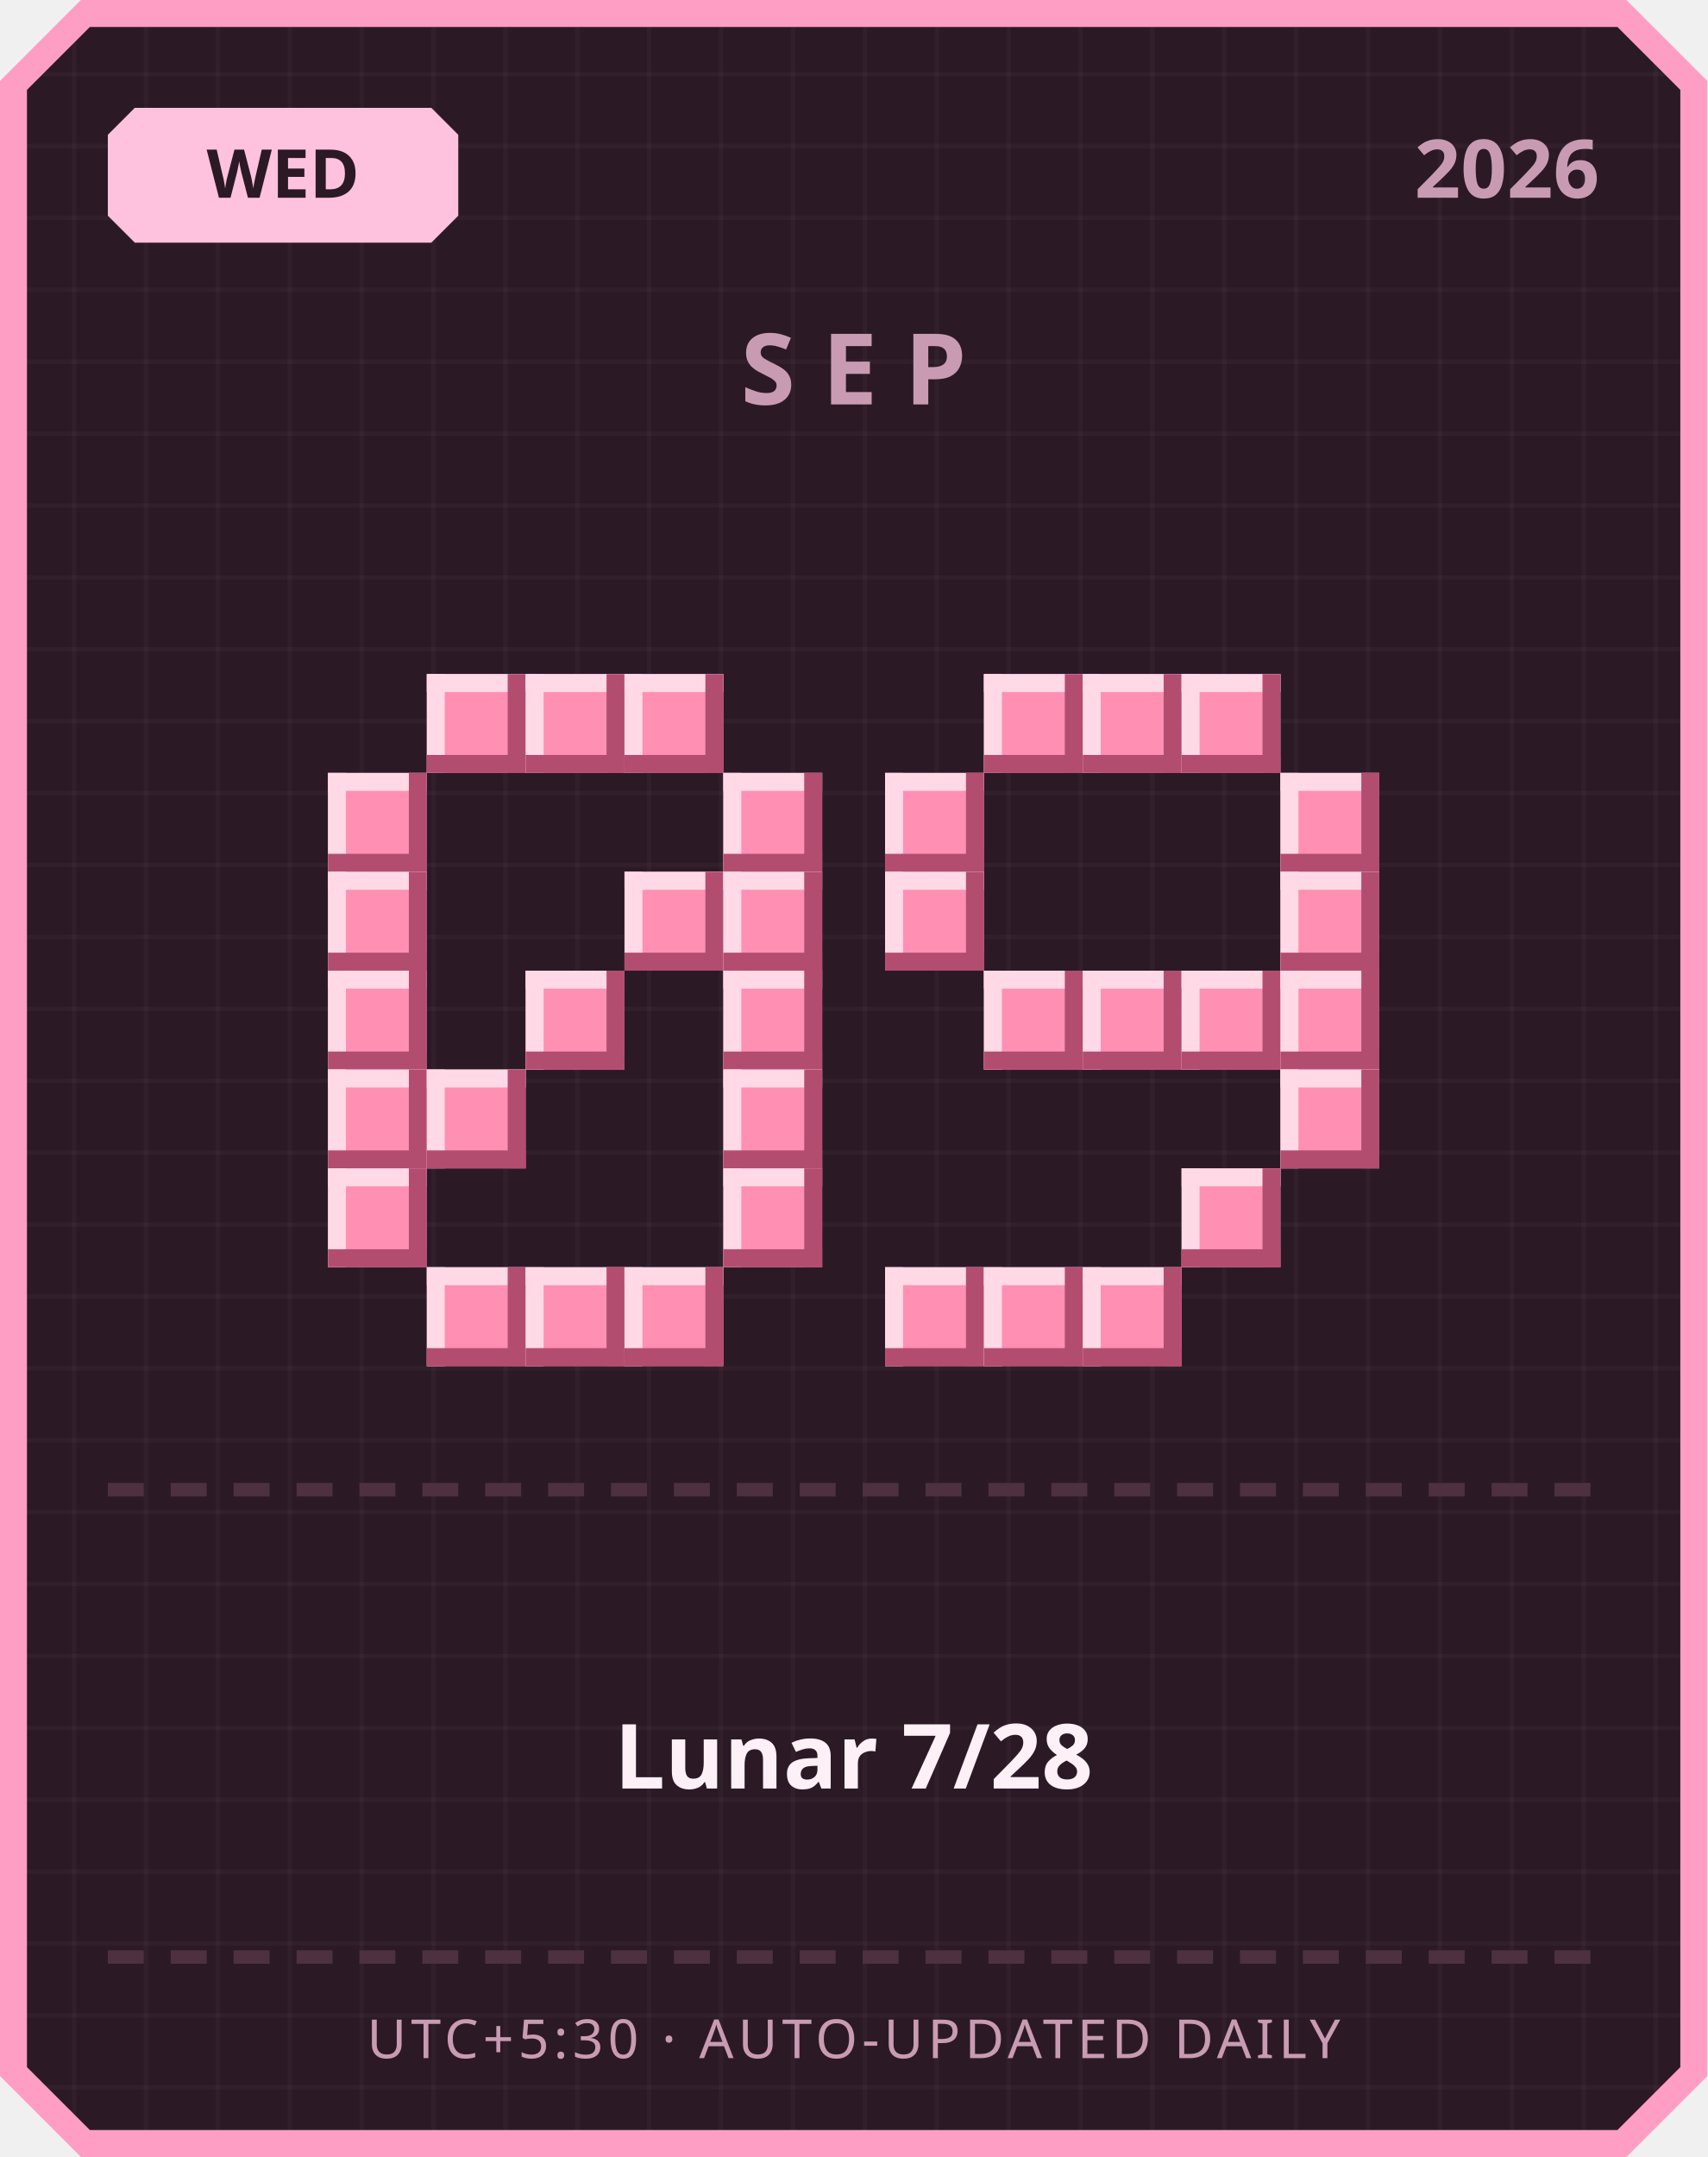
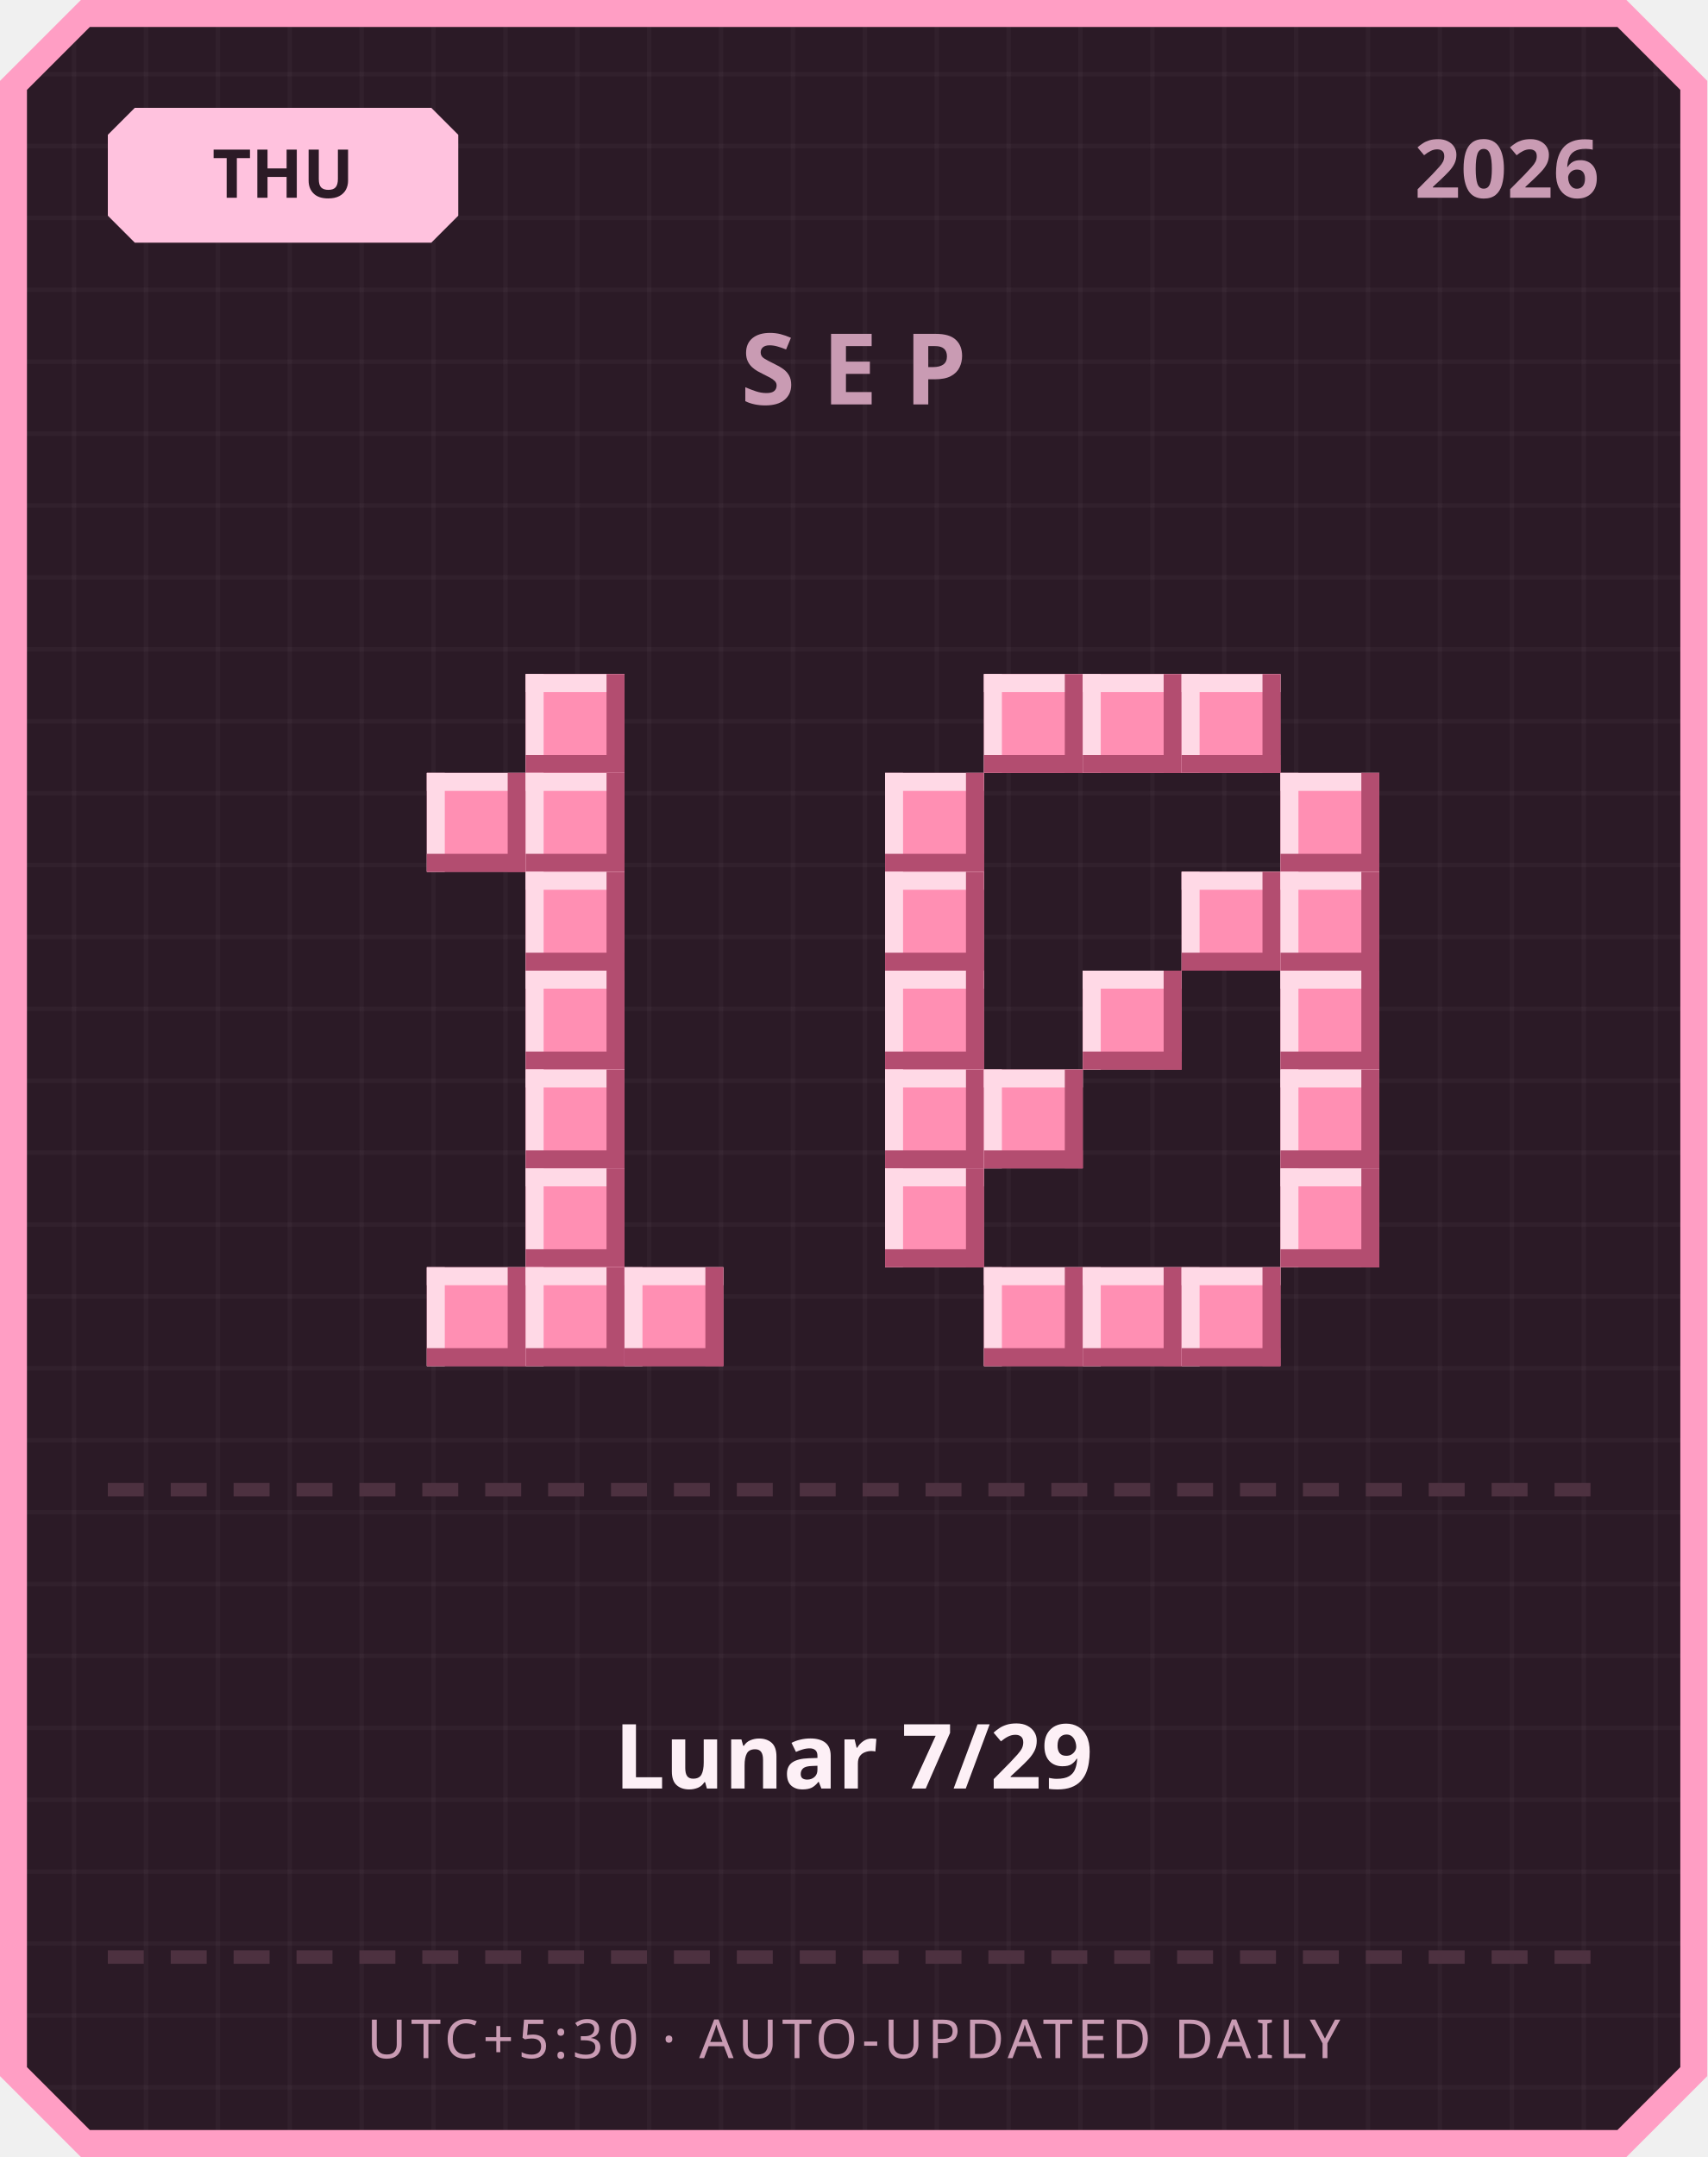
<svg xmlns="http://www.w3.org/2000/svg" width="380" height="480" viewBox="0 0 380 480">
  <defs>
    <pattern id="grid" width="16" height="16" patternUnits="userSpaceOnUse">
      <rect width="16" height="16" fill="#2b1a26" />
      <rect width="1" height="16" fill="#ffffff" opacity="0.03" />
      <rect width="16" height="1" fill="#ffffff" opacity="0.03" />
    </pattern>
  </defs>
  <path d="M 18,0 L 362,0 L 380,18 L 380,462 L 362,480 L 18,480 L 0,462 L 0,18 Z" fill="#ff9ec4" />
  <path d="M 20,6 L 360,6 L 374,20 L 374,460 L 360,474 L 20,474 L 6,460 L 6,20 Z" fill="url(#grid)" />
  <path d="M 30,24 L 96,24 L 102,30 L 102,48 L 96,54 L 30,54 L 24,48 L 24,30 Z" fill="#ffc2de" />
-   <text x="63" y="44" text-anchor="middle" font-family="'Segoe UI', sans-serif" font-size="15" font-weight="700" fill="#2b1a26">WED</text>
+   <text x="63" y="44" text-anchor="middle" font-family="'Segoe UI', sans-serif" font-size="15" font-weight="700" fill="#2b1a26">THU</text>
  <text x="356" y="44" text-anchor="end" font-family="'Segoe UI', sans-serif" font-size="18" font-weight="700" fill="#c99bb3">2026</text>
  <text x="190" y="90" text-anchor="middle" font-family="'Segoe UI', sans-serif" font-size="22" font-weight="700" letter-spacing="6" fill="#c99bb3">SEP</text>
-   <rect x="95" y="150" width="22" height="22" fill="#ff8fb3" />
-   <rect x="95" y="150" width="22" height="4" fill="#ffd9e6" />
-   <rect x="95" y="150" width="4" height="22" fill="#ffd9e6" />
-   <rect x="95" y="168" width="22" height="4" fill="#b34d70" />
-   <rect x="113" y="150" width="4" height="22" fill="#b34d70" />
  <rect x="117" y="150" width="22" height="22" fill="#ff8fb3" />
  <rect x="117" y="150" width="22" height="4" fill="#ffd9e6" />
  <rect x="117" y="150" width="4" height="22" fill="#ffd9e6" />
  <rect x="117" y="168" width="22" height="4" fill="#b34d70" />
  <rect x="135" y="150" width="4" height="22" fill="#b34d70" />
-   <rect x="139" y="150" width="22" height="22" fill="#ff8fb3" />
-   <rect x="139" y="150" width="22" height="4" fill="#ffd9e6" />
-   <rect x="139" y="150" width="4" height="22" fill="#ffd9e6" />
-   <rect x="139" y="168" width="22" height="4" fill="#b34d70" />
-   <rect x="157" y="150" width="4" height="22" fill="#b34d70" />
-   <rect x="73" y="172" width="22" height="22" fill="#ff8fb3" />
-   <rect x="73" y="172" width="22" height="4" fill="#ffd9e6" />
-   <rect x="73" y="172" width="4" height="22" fill="#ffd9e6" />
-   <rect x="73" y="190" width="22" height="4" fill="#b34d70" />
-   <rect x="91" y="172" width="4" height="22" fill="#b34d70" />
-   <rect x="161" y="172" width="22" height="22" fill="#ff8fb3" />
-   <rect x="161" y="172" width="22" height="4" fill="#ffd9e6" />
-   <rect x="161" y="172" width="4" height="22" fill="#ffd9e6" />
-   <rect x="161" y="190" width="22" height="4" fill="#b34d70" />
-   <rect x="179" y="172" width="4" height="22" fill="#b34d70" />
-   <rect x="73" y="194" width="22" height="22" fill="#ff8fb3" />
-   <rect x="73" y="194" width="22" height="4" fill="#ffd9e6" />
-   <rect x="73" y="194" width="4" height="22" fill="#ffd9e6" />
-   <rect x="73" y="212" width="22" height="4" fill="#b34d70" />
-   <rect x="91" y="194" width="4" height="22" fill="#b34d70" />
-   <rect x="139" y="194" width="22" height="22" fill="#ff8fb3" />
-   <rect x="139" y="194" width="22" height="4" fill="#ffd9e6" />
-   <rect x="139" y="194" width="4" height="22" fill="#ffd9e6" />
-   <rect x="139" y="212" width="22" height="4" fill="#b34d70" />
-   <rect x="157" y="194" width="4" height="22" fill="#b34d70" />
-   <rect x="161" y="194" width="22" height="22" fill="#ff8fb3" />
-   <rect x="161" y="194" width="22" height="4" fill="#ffd9e6" />
-   <rect x="161" y="194" width="4" height="22" fill="#ffd9e6" />
-   <rect x="161" y="212" width="22" height="4" fill="#b34d70" />
-   <rect x="179" y="194" width="4" height="22" fill="#b34d70" />
-   <rect x="73" y="216" width="22" height="22" fill="#ff8fb3" />
-   <rect x="73" y="216" width="22" height="4" fill="#ffd9e6" />
-   <rect x="73" y="216" width="4" height="22" fill="#ffd9e6" />
-   <rect x="73" y="234" width="22" height="4" fill="#b34d70" />
-   <rect x="91" y="216" width="4" height="22" fill="#b34d70" />
+   <rect x="95" y="172" width="22" height="22" fill="#ff8fb3" />
+   <rect x="95" y="172" width="22" height="4" fill="#ffd9e6" />
+   <rect x="95" y="172" width="4" height="22" fill="#ffd9e6" />
+   <rect x="95" y="190" width="22" height="4" fill="#b34d70" />
+   <rect x="113" y="172" width="4" height="22" fill="#b34d70" />
+   <rect x="117" y="172" width="22" height="22" fill="#ff8fb3" />
+   <rect x="117" y="172" width="22" height="4" fill="#ffd9e6" />
+   <rect x="117" y="172" width="4" height="22" fill="#ffd9e6" />
+   <rect x="117" y="190" width="22" height="4" fill="#b34d70" />
+   <rect x="135" y="172" width="4" height="22" fill="#b34d70" />
+   <rect x="117" y="194" width="22" height="22" fill="#ff8fb3" />
+   <rect x="117" y="194" width="22" height="4" fill="#ffd9e6" />
+   <rect x="117" y="194" width="4" height="22" fill="#ffd9e6" />
+   <rect x="117" y="212" width="22" height="4" fill="#b34d70" />
+   <rect x="135" y="194" width="4" height="22" fill="#b34d70" />
  <rect x="117" y="216" width="22" height="22" fill="#ff8fb3" />
  <rect x="117" y="216" width="22" height="4" fill="#ffd9e6" />
  <rect x="117" y="216" width="4" height="22" fill="#ffd9e6" />
  <rect x="117" y="234" width="22" height="4" fill="#b34d70" />
  <rect x="135" y="216" width="4" height="22" fill="#b34d70" />
-   <rect x="161" y="216" width="22" height="22" fill="#ff8fb3" />
-   <rect x="161" y="216" width="22" height="4" fill="#ffd9e6" />
-   <rect x="161" y="216" width="4" height="22" fill="#ffd9e6" />
-   <rect x="161" y="234" width="22" height="4" fill="#b34d70" />
-   <rect x="179" y="216" width="4" height="22" fill="#b34d70" />
-   <rect x="73" y="238" width="22" height="22" fill="#ff8fb3" />
-   <rect x="73" y="238" width="22" height="4" fill="#ffd9e6" />
-   <rect x="73" y="238" width="4" height="22" fill="#ffd9e6" />
-   <rect x="73" y="256" width="22" height="4" fill="#b34d70" />
-   <rect x="91" y="238" width="4" height="22" fill="#b34d70" />
-   <rect x="95" y="238" width="22" height="22" fill="#ff8fb3" />
-   <rect x="95" y="238" width="22" height="4" fill="#ffd9e6" />
-   <rect x="95" y="238" width="4" height="22" fill="#ffd9e6" />
-   <rect x="95" y="256" width="22" height="4" fill="#b34d70" />
-   <rect x="113" y="238" width="4" height="22" fill="#b34d70" />
-   <rect x="161" y="238" width="22" height="22" fill="#ff8fb3" />
-   <rect x="161" y="238" width="22" height="4" fill="#ffd9e6" />
-   <rect x="161" y="238" width="4" height="22" fill="#ffd9e6" />
-   <rect x="161" y="256" width="22" height="4" fill="#b34d70" />
-   <rect x="179" y="238" width="4" height="22" fill="#b34d70" />
-   <rect x="73" y="260" width="22" height="22" fill="#ff8fb3" />
-   <rect x="73" y="260" width="22" height="4" fill="#ffd9e6" />
-   <rect x="73" y="260" width="4" height="22" fill="#ffd9e6" />
-   <rect x="73" y="278" width="22" height="4" fill="#b34d70" />
-   <rect x="91" y="260" width="4" height="22" fill="#b34d70" />
-   <rect x="161" y="260" width="22" height="22" fill="#ff8fb3" />
-   <rect x="161" y="260" width="22" height="4" fill="#ffd9e6" />
-   <rect x="161" y="260" width="4" height="22" fill="#ffd9e6" />
-   <rect x="161" y="278" width="22" height="4" fill="#b34d70" />
-   <rect x="179" y="260" width="4" height="22" fill="#b34d70" />
+   <rect x="117" y="238" width="22" height="22" fill="#ff8fb3" />
+   <rect x="117" y="238" width="22" height="4" fill="#ffd9e6" />
+   <rect x="117" y="238" width="4" height="22" fill="#ffd9e6" />
+   <rect x="117" y="256" width="22" height="4" fill="#b34d70" />
+   <rect x="135" y="238" width="4" height="22" fill="#b34d70" />
+   <rect x="117" y="260" width="22" height="22" fill="#ff8fb3" />
+   <rect x="117" y="260" width="22" height="4" fill="#ffd9e6" />
+   <rect x="117" y="260" width="4" height="22" fill="#ffd9e6" />
+   <rect x="117" y="278" width="22" height="4" fill="#b34d70" />
+   <rect x="135" y="260" width="4" height="22" fill="#b34d70" />
  <rect x="95" y="282" width="22" height="22" fill="#ff8fb3" />
  <rect x="95" y="282" width="22" height="4" fill="#ffd9e6" />
  <rect x="95" y="282" width="4" height="22" fill="#ffd9e6" />
  <rect x="95" y="300" width="22" height="4" fill="#b34d70" />
  <rect x="113" y="282" width="4" height="22" fill="#b34d70" />
  <rect x="117" y="282" width="22" height="22" fill="#ff8fb3" />
  <rect x="117" y="282" width="22" height="4" fill="#ffd9e6" />
  <rect x="117" y="282" width="4" height="22" fill="#ffd9e6" />
  <rect x="117" y="300" width="22" height="4" fill="#b34d70" />
  <rect x="135" y="282" width="4" height="22" fill="#b34d70" />
  <rect x="139" y="282" width="22" height="22" fill="#ff8fb3" />
  <rect x="139" y="282" width="22" height="4" fill="#ffd9e6" />
  <rect x="139" y="282" width="4" height="22" fill="#ffd9e6" />
  <rect x="139" y="300" width="22" height="4" fill="#b34d70" />
  <rect x="157" y="282" width="4" height="22" fill="#b34d70" />
  <rect x="219" y="150" width="22" height="22" fill="#ff8fb3" />
  <rect x="219" y="150" width="22" height="4" fill="#ffd9e6" />
  <rect x="219" y="150" width="4" height="22" fill="#ffd9e6" />
  <rect x="219" y="168" width="22" height="4" fill="#b34d70" />
  <rect x="237" y="150" width="4" height="22" fill="#b34d70" />
  <rect x="241" y="150" width="22" height="22" fill="#ff8fb3" />
  <rect x="241" y="150" width="22" height="4" fill="#ffd9e6" />
  <rect x="241" y="150" width="4" height="22" fill="#ffd9e6" />
  <rect x="241" y="168" width="22" height="4" fill="#b34d70" />
  <rect x="259" y="150" width="4" height="22" fill="#b34d70" />
  <rect x="263" y="150" width="22" height="22" fill="#ff8fb3" />
  <rect x="263" y="150" width="22" height="4" fill="#ffd9e6" />
  <rect x="263" y="150" width="4" height="22" fill="#ffd9e6" />
  <rect x="263" y="168" width="22" height="4" fill="#b34d70" />
  <rect x="281" y="150" width="4" height="22" fill="#b34d70" />
  <rect x="197" y="172" width="22" height="22" fill="#ff8fb3" />
  <rect x="197" y="172" width="22" height="4" fill="#ffd9e6" />
  <rect x="197" y="172" width="4" height="22" fill="#ffd9e6" />
  <rect x="197" y="190" width="22" height="4" fill="#b34d70" />
  <rect x="215" y="172" width="4" height="22" fill="#b34d70" />
  <rect x="285" y="172" width="22" height="22" fill="#ff8fb3" />
  <rect x="285" y="172" width="22" height="4" fill="#ffd9e6" />
  <rect x="285" y="172" width="4" height="22" fill="#ffd9e6" />
  <rect x="285" y="190" width="22" height="4" fill="#b34d70" />
  <rect x="303" y="172" width="4" height="22" fill="#b34d70" />
  <rect x="197" y="194" width="22" height="22" fill="#ff8fb3" />
  <rect x="197" y="194" width="22" height="4" fill="#ffd9e6" />
  <rect x="197" y="194" width="4" height="22" fill="#ffd9e6" />
  <rect x="197" y="212" width="22" height="4" fill="#b34d70" />
  <rect x="215" y="194" width="4" height="22" fill="#b34d70" />
+   <rect x="263" y="194" width="22" height="22" fill="#ff8fb3" />
+   <rect x="263" y="194" width="22" height="4" fill="#ffd9e6" />
+   <rect x="263" y="194" width="4" height="22" fill="#ffd9e6" />
+   <rect x="263" y="212" width="22" height="4" fill="#b34d70" />
+   <rect x="281" y="194" width="4" height="22" fill="#b34d70" />
  <rect x="285" y="194" width="22" height="22" fill="#ff8fb3" />
  <rect x="285" y="194" width="22" height="4" fill="#ffd9e6" />
  <rect x="285" y="194" width="4" height="22" fill="#ffd9e6" />
  <rect x="285" y="212" width="22" height="4" fill="#b34d70" />
  <rect x="303" y="194" width="4" height="22" fill="#b34d70" />
-   <rect x="219" y="216" width="22" height="22" fill="#ff8fb3" />
-   <rect x="219" y="216" width="22" height="4" fill="#ffd9e6" />
-   <rect x="219" y="216" width="4" height="22" fill="#ffd9e6" />
-   <rect x="219" y="234" width="22" height="4" fill="#b34d70" />
-   <rect x="237" y="216" width="4" height="22" fill="#b34d70" />
+   <rect x="197" y="216" width="22" height="22" fill="#ff8fb3" />
+   <rect x="197" y="216" width="22" height="4" fill="#ffd9e6" />
+   <rect x="197" y="216" width="4" height="22" fill="#ffd9e6" />
+   <rect x="197" y="234" width="22" height="4" fill="#b34d70" />
+   <rect x="215" y="216" width="4" height="22" fill="#b34d70" />
  <rect x="241" y="216" width="22" height="22" fill="#ff8fb3" />
  <rect x="241" y="216" width="22" height="4" fill="#ffd9e6" />
  <rect x="241" y="216" width="4" height="22" fill="#ffd9e6" />
  <rect x="241" y="234" width="22" height="4" fill="#b34d70" />
  <rect x="259" y="216" width="4" height="22" fill="#b34d70" />
-   <rect x="263" y="216" width="22" height="22" fill="#ff8fb3" />
-   <rect x="263" y="216" width="22" height="4" fill="#ffd9e6" />
-   <rect x="263" y="216" width="4" height="22" fill="#ffd9e6" />
-   <rect x="263" y="234" width="22" height="4" fill="#b34d70" />
-   <rect x="281" y="216" width="4" height="22" fill="#b34d70" />
  <rect x="285" y="216" width="22" height="22" fill="#ff8fb3" />
  <rect x="285" y="216" width="22" height="4" fill="#ffd9e6" />
  <rect x="285" y="216" width="4" height="22" fill="#ffd9e6" />
  <rect x="285" y="234" width="22" height="4" fill="#b34d70" />
  <rect x="303" y="216" width="4" height="22" fill="#b34d70" />
+   <rect x="197" y="238" width="22" height="22" fill="#ff8fb3" />
+   <rect x="197" y="238" width="22" height="4" fill="#ffd9e6" />
+   <rect x="197" y="238" width="4" height="22" fill="#ffd9e6" />
+   <rect x="197" y="256" width="22" height="4" fill="#b34d70" />
+   <rect x="215" y="238" width="4" height="22" fill="#b34d70" />
+   <rect x="219" y="238" width="22" height="22" fill="#ff8fb3" />
+   <rect x="219" y="238" width="22" height="4" fill="#ffd9e6" />
+   <rect x="219" y="238" width="4" height="22" fill="#ffd9e6" />
+   <rect x="219" y="256" width="22" height="4" fill="#b34d70" />
+   <rect x="237" y="238" width="4" height="22" fill="#b34d70" />
  <rect x="285" y="238" width="22" height="22" fill="#ff8fb3" />
  <rect x="285" y="238" width="22" height="4" fill="#ffd9e6" />
  <rect x="285" y="238" width="4" height="22" fill="#ffd9e6" />
  <rect x="285" y="256" width="22" height="4" fill="#b34d70" />
  <rect x="303" y="238" width="4" height="22" fill="#b34d70" />
-   <rect x="263" y="260" width="22" height="22" fill="#ff8fb3" />
-   <rect x="263" y="260" width="22" height="4" fill="#ffd9e6" />
-   <rect x="263" y="260" width="4" height="22" fill="#ffd9e6" />
-   <rect x="263" y="278" width="22" height="4" fill="#b34d70" />
-   <rect x="281" y="260" width="4" height="22" fill="#b34d70" />
-   <rect x="197" y="282" width="22" height="22" fill="#ff8fb3" />
-   <rect x="197" y="282" width="22" height="4" fill="#ffd9e6" />
-   <rect x="197" y="282" width="4" height="22" fill="#ffd9e6" />
-   <rect x="197" y="300" width="22" height="4" fill="#b34d70" />
-   <rect x="215" y="282" width="4" height="22" fill="#b34d70" />
+   <rect x="197" y="260" width="22" height="22" fill="#ff8fb3" />
+   <rect x="197" y="260" width="22" height="4" fill="#ffd9e6" />
+   <rect x="197" y="260" width="4" height="22" fill="#ffd9e6" />
+   <rect x="197" y="278" width="22" height="4" fill="#b34d70" />
+   <rect x="215" y="260" width="4" height="22" fill="#b34d70" />
+   <rect x="285" y="260" width="22" height="22" fill="#ff8fb3" />
+   <rect x="285" y="260" width="22" height="4" fill="#ffd9e6" />
+   <rect x="285" y="260" width="4" height="22" fill="#ffd9e6" />
+   <rect x="285" y="278" width="22" height="4" fill="#b34d70" />
+   <rect x="303" y="260" width="4" height="22" fill="#b34d70" />
  <rect x="219" y="282" width="22" height="22" fill="#ff8fb3" />
  <rect x="219" y="282" width="22" height="4" fill="#ffd9e6" />
  <rect x="219" y="282" width="4" height="22" fill="#ffd9e6" />
  <rect x="219" y="300" width="22" height="4" fill="#b34d70" />
  <rect x="237" y="282" width="4" height="22" fill="#b34d70" />
  <rect x="241" y="282" width="22" height="22" fill="#ff8fb3" />
  <rect x="241" y="282" width="22" height="4" fill="#ffd9e6" />
  <rect x="241" y="282" width="4" height="22" fill="#ffd9e6" />
  <rect x="241" y="300" width="22" height="4" fill="#b34d70" />
  <rect x="259" y="282" width="4" height="22" fill="#b34d70" />
+   <rect x="263" y="282" width="22" height="22" fill="#ff8fb3" />
+   <rect x="263" y="282" width="22" height="4" fill="#ffd9e6" />
+   <rect x="263" y="282" width="4" height="22" fill="#ffd9e6" />
+   <rect x="263" y="300" width="22" height="4" fill="#b34d70" />
+   <rect x="281" y="282" width="4" height="22" fill="#b34d70" />
  <rect x="24" y="330" width="8" height="3" fill="#4d3140" />
  <rect x="38" y="330" width="8" height="3" fill="#4d3140" />
  <rect x="52" y="330" width="8" height="3" fill="#4d3140" />
  <rect x="66" y="330" width="8" height="3" fill="#4d3140" />
  <rect x="80" y="330" width="8" height="3" fill="#4d3140" />
  <rect x="94" y="330" width="8" height="3" fill="#4d3140" />
  <rect x="108" y="330" width="8" height="3" fill="#4d3140" />
  <rect x="122" y="330" width="8" height="3" fill="#4d3140" />
  <rect x="136" y="330" width="8" height="3" fill="#4d3140" />
  <rect x="150" y="330" width="8" height="3" fill="#4d3140" />
  <rect x="164" y="330" width="8" height="3" fill="#4d3140" />
  <rect x="178" y="330" width="8" height="3" fill="#4d3140" />
  <rect x="192" y="330" width="8" height="3" fill="#4d3140" />
  <rect x="206" y="330" width="8" height="3" fill="#4d3140" />
  <rect x="220" y="330" width="8" height="3" fill="#4d3140" />
  <rect x="234" y="330" width="8" height="3" fill="#4d3140" />
  <rect x="248" y="330" width="8" height="3" fill="#4d3140" />
  <rect x="262" y="330" width="8" height="3" fill="#4d3140" />
  <rect x="276" y="330" width="8" height="3" fill="#4d3140" />
  <rect x="290" y="330" width="8" height="3" fill="#4d3140" />
  <rect x="304" y="330" width="8" height="3" fill="#4d3140" />
  <rect x="318" y="330" width="8" height="3" fill="#4d3140" />
  <rect x="332" y="330" width="8" height="3" fill="#4d3140" />
  <rect x="346" y="330" width="8" height="3" fill="#4d3140" />
-   <text x="190" y="398" text-anchor="middle" font-family="'Segoe UI', 'Microsoft JhengHei', sans-serif" font-size="20" font-weight="700" fill="#fdf0f6">Lunar 7/28</text>
+   <text x="190" y="398" text-anchor="middle" font-family="'Segoe UI', 'Microsoft JhengHei', sans-serif" font-size="20" font-weight="700" fill="#fdf0f6">Lunar 7/29</text>
  <rect x="24" y="434" width="8" height="3" fill="#4d3140" />
  <rect x="38" y="434" width="8" height="3" fill="#4d3140" />
  <rect x="52" y="434" width="8" height="3" fill="#4d3140" />
  <rect x="66" y="434" width="8" height="3" fill="#4d3140" />
  <rect x="80" y="434" width="8" height="3" fill="#4d3140" />
  <rect x="94" y="434" width="8" height="3" fill="#4d3140" />
  <rect x="108" y="434" width="8" height="3" fill="#4d3140" />
  <rect x="122" y="434" width="8" height="3" fill="#4d3140" />
  <rect x="136" y="434" width="8" height="3" fill="#4d3140" />
  <rect x="150" y="434" width="8" height="3" fill="#4d3140" />
  <rect x="164" y="434" width="8" height="3" fill="#4d3140" />
  <rect x="178" y="434" width="8" height="3" fill="#4d3140" />
  <rect x="192" y="434" width="8" height="3" fill="#4d3140" />
  <rect x="206" y="434" width="8" height="3" fill="#4d3140" />
  <rect x="220" y="434" width="8" height="3" fill="#4d3140" />
  <rect x="234" y="434" width="8" height="3" fill="#4d3140" />
  <rect x="248" y="434" width="8" height="3" fill="#4d3140" />
  <rect x="262" y="434" width="8" height="3" fill="#4d3140" />
  <rect x="276" y="434" width="8" height="3" fill="#4d3140" />
  <rect x="290" y="434" width="8" height="3" fill="#4d3140" />
  <rect x="304" y="434" width="8" height="3" fill="#4d3140" />
  <rect x="318" y="434" width="8" height="3" fill="#4d3140" />
  <rect x="332" y="434" width="8" height="3" fill="#4d3140" />
  <rect x="346" y="434" width="8" height="3" fill="#4d3140" />
  <text x="190" y="458" text-anchor="middle" font-family="'Segoe UI', sans-serif" font-size="12" letter-spacing="1" fill="#c99bb3">UTC+5:30 · AUTO-UPDATED DAILY</text>
</svg>
